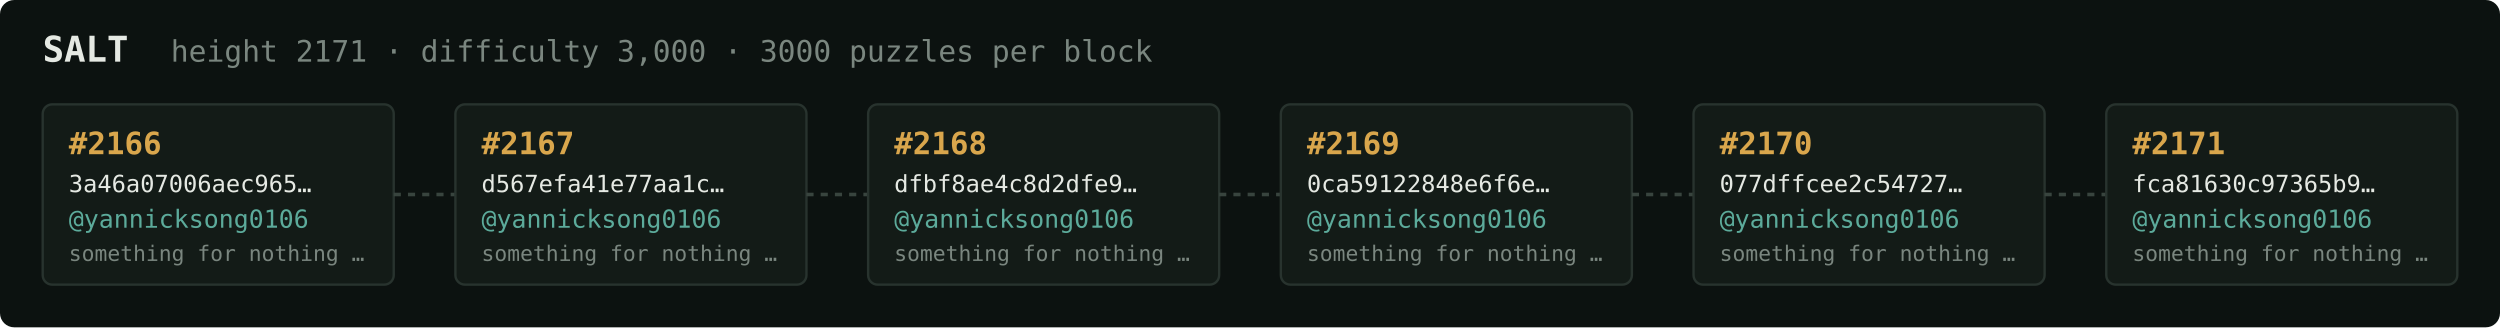
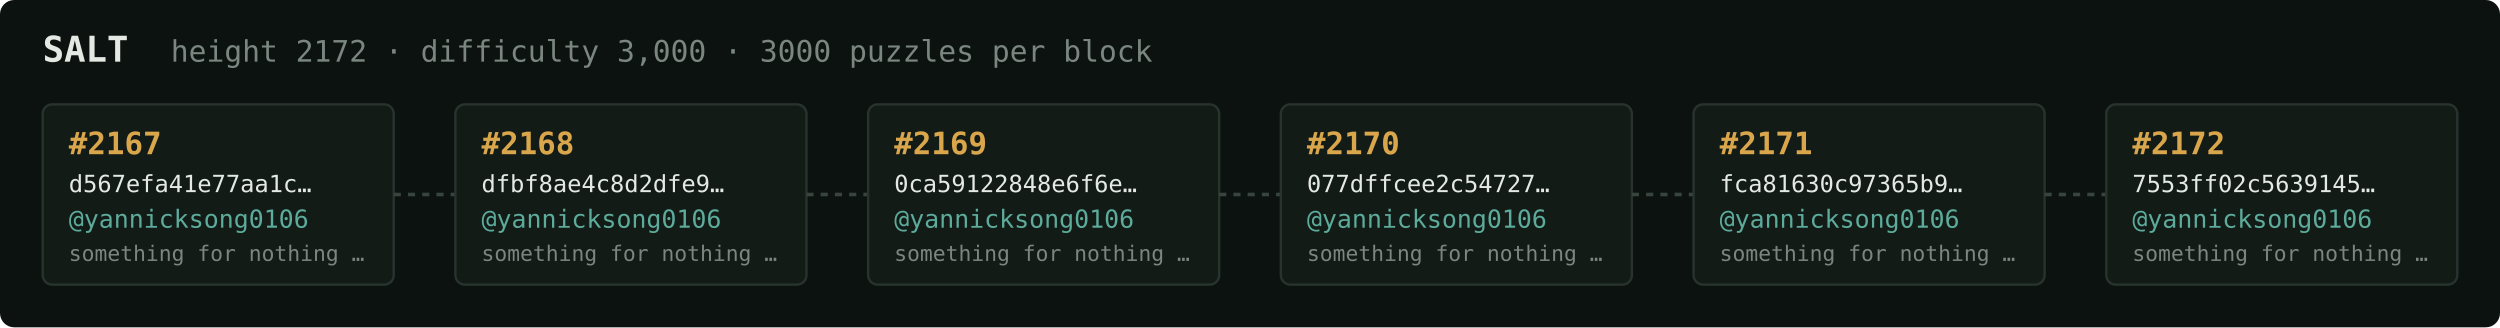
<svg xmlns="http://www.w3.org/2000/svg" width="1054" height="138" viewBox="0 0 1054 138" font-family="ui-monospace,SFMono-Regular,Menlo,monospace">
  <rect fill="#0c1210" width="1054" height="138" rx="6" />
  <text x="18" y="26" fill="#e5e9e3" font-size="15" font-weight="700">SALT</text>
-   <text x="72" y="26" fill="#7a867f" font-size="12.5">height 2171 · difficulty 3,000 · 3000 puzzles per block</text>
+   <text x="72" y="26" fill="#7a867f" font-size="12.5">height 2172 · difficulty 3,000 · 3000 puzzles per block</text>
  <rect x="18" y="44" width="148" height="76" rx="4" fill="#131b17" stroke="#28332e" stroke-width="1" />
-   <text x="29" y="65" fill="#d9a64c" font-size="13" font-weight="700">#2166</text>
-   <text x="29" y="81" fill="#e5e9e3" font-size="10">3a46a07006aec965…</text>
+   <text x="29" y="65" fill="#d9a64c" font-size="13" font-weight="700">#2167</text>
+   <text x="29" y="81" fill="#e5e9e3" font-size="10">d567efa41e77aa1c…</text>
  <text x="29" y="96" fill="#5cab9b" font-size="10.5">@yannicksong0106</text>
  <text x="29" y="110" fill="#7a867f" font-size="9">something for nothing …</text>
  <line x1="166" y1="82.0" x2="192" y2="82.0" stroke="#38443e" stroke-width="1.5" stroke-dasharray="3 3" />
  <rect x="192" y="44" width="148" height="76" rx="4" fill="#131b17" stroke="#28332e" stroke-width="1" />
-   <text x="203" y="65" fill="#d9a64c" font-size="13" font-weight="700">#2167</text>
-   <text x="203" y="81" fill="#e5e9e3" font-size="10">d567efa41e77aa1c…</text>
+   <text x="203" y="65" fill="#d9a64c" font-size="13" font-weight="700">#2168</text>
+   <text x="203" y="81" fill="#e5e9e3" font-size="10">dfbf8ae4c8d2dfe9…</text>
  <text x="203" y="96" fill="#5cab9b" font-size="10.5">@yannicksong0106</text>
  <text x="203" y="110" fill="#7a867f" font-size="9">something for nothing …</text>
  <line x1="340" y1="82.0" x2="366" y2="82.0" stroke="#38443e" stroke-width="1.5" stroke-dasharray="3 3" />
  <rect x="366" y="44" width="148" height="76" rx="4" fill="#131b17" stroke="#28332e" stroke-width="1" />
-   <text x="377" y="65" fill="#d9a64c" font-size="13" font-weight="700">#2168</text>
-   <text x="377" y="81" fill="#e5e9e3" font-size="10">dfbf8ae4c8d2dfe9…</text>
+   <text x="377" y="65" fill="#d9a64c" font-size="13" font-weight="700">#2169</text>
+   <text x="377" y="81" fill="#e5e9e3" font-size="10">0ca59122848e6f6e…</text>
  <text x="377" y="96" fill="#5cab9b" font-size="10.5">@yannicksong0106</text>
  <text x="377" y="110" fill="#7a867f" font-size="9">something for nothing …</text>
  <line x1="514" y1="82.0" x2="540" y2="82.0" stroke="#38443e" stroke-width="1.5" stroke-dasharray="3 3" />
  <rect x="540" y="44" width="148" height="76" rx="4" fill="#131b17" stroke="#28332e" stroke-width="1" />
-   <text x="551" y="65" fill="#d9a64c" font-size="13" font-weight="700">#2169</text>
-   <text x="551" y="81" fill="#e5e9e3" font-size="10">0ca59122848e6f6e…</text>
+   <text x="551" y="65" fill="#d9a64c" font-size="13" font-weight="700">#2170</text>
+   <text x="551" y="81" fill="#e5e9e3" font-size="10">077dffcee2c54727…</text>
  <text x="551" y="96" fill="#5cab9b" font-size="10.5">@yannicksong0106</text>
  <text x="551" y="110" fill="#7a867f" font-size="9">something for nothing …</text>
  <line x1="688" y1="82.0" x2="714" y2="82.0" stroke="#38443e" stroke-width="1.5" stroke-dasharray="3 3" />
  <rect x="714" y="44" width="148" height="76" rx="4" fill="#131b17" stroke="#28332e" stroke-width="1" />
-   <text x="725" y="65" fill="#d9a64c" font-size="13" font-weight="700">#2170</text>
-   <text x="725" y="81" fill="#e5e9e3" font-size="10">077dffcee2c54727…</text>
+   <text x="725" y="65" fill="#d9a64c" font-size="13" font-weight="700">#2171</text>
+   <text x="725" y="81" fill="#e5e9e3" font-size="10">fca81630c97365b9…</text>
  <text x="725" y="96" fill="#5cab9b" font-size="10.5">@yannicksong0106</text>
  <text x="725" y="110" fill="#7a867f" font-size="9">something for nothing …</text>
  <line x1="862" y1="82.0" x2="888" y2="82.0" stroke="#38443e" stroke-width="1.5" stroke-dasharray="3 3" />
  <rect x="888" y="44" width="148" height="76" rx="4" fill="#131b17" stroke="#28332e" stroke-width="1" />
-   <text x="899" y="65" fill="#d9a64c" font-size="13" font-weight="700">#2171</text>
-   <text x="899" y="81" fill="#e5e9e3" font-size="10">fca81630c97365b9…</text>
+   <text x="899" y="65" fill="#d9a64c" font-size="13" font-weight="700">#2172</text>
+   <text x="899" y="81" fill="#e5e9e3" font-size="10">7553ff02c5639145…</text>
  <text x="899" y="96" fill="#5cab9b" font-size="10.5">@yannicksong0106</text>
  <text x="899" y="110" fill="#7a867f" font-size="9">something for nothing …</text>
</svg>
